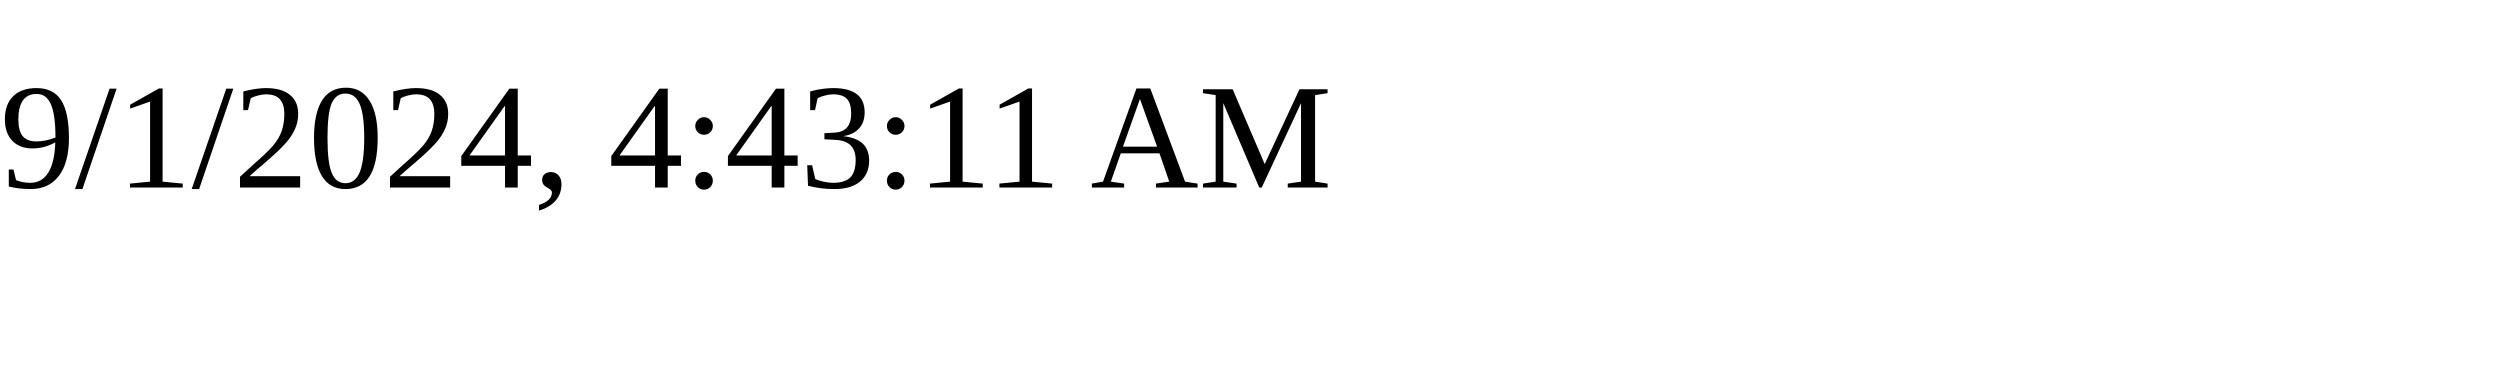
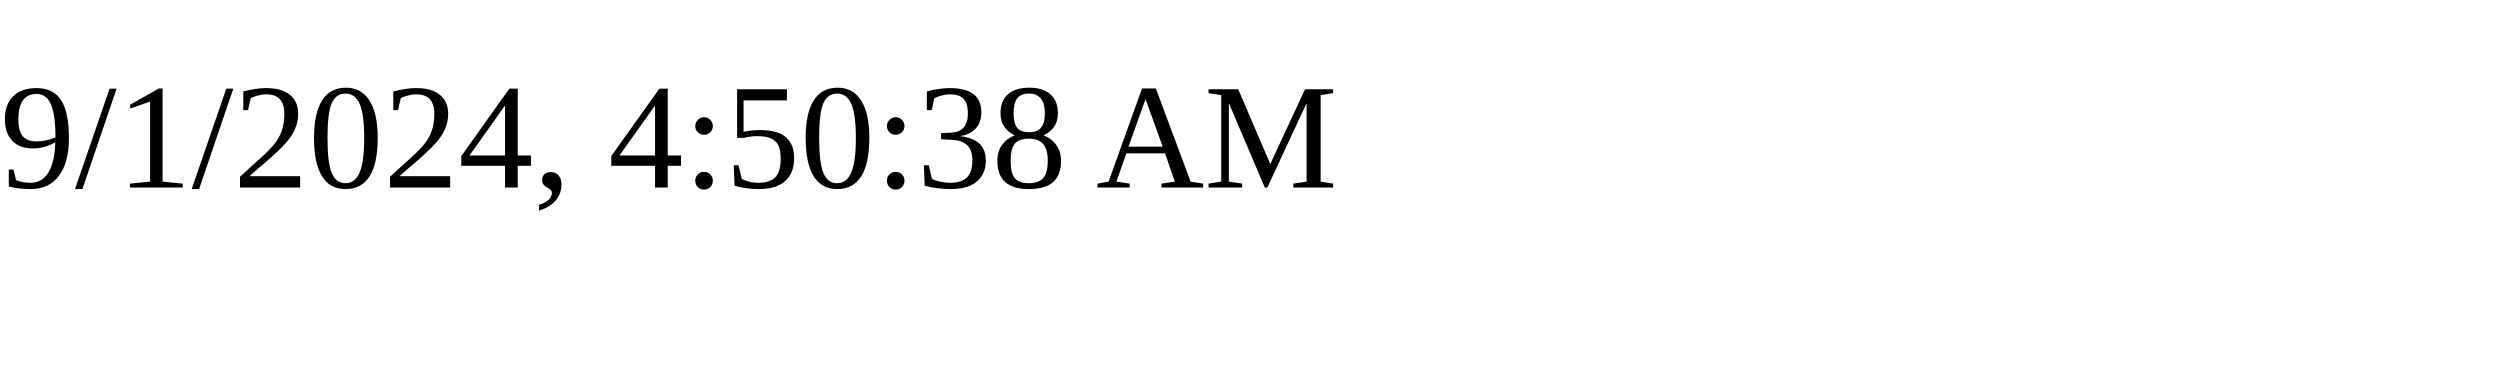
<svg xmlns="http://www.w3.org/2000/svg" height="30" width="200">
-   <text x="0" y="15">9/1/2024, 4:43:11 AM</text>
+   <text x="0" y="15">9/1/2024, 4:50:38 AM</text>
</svg>
